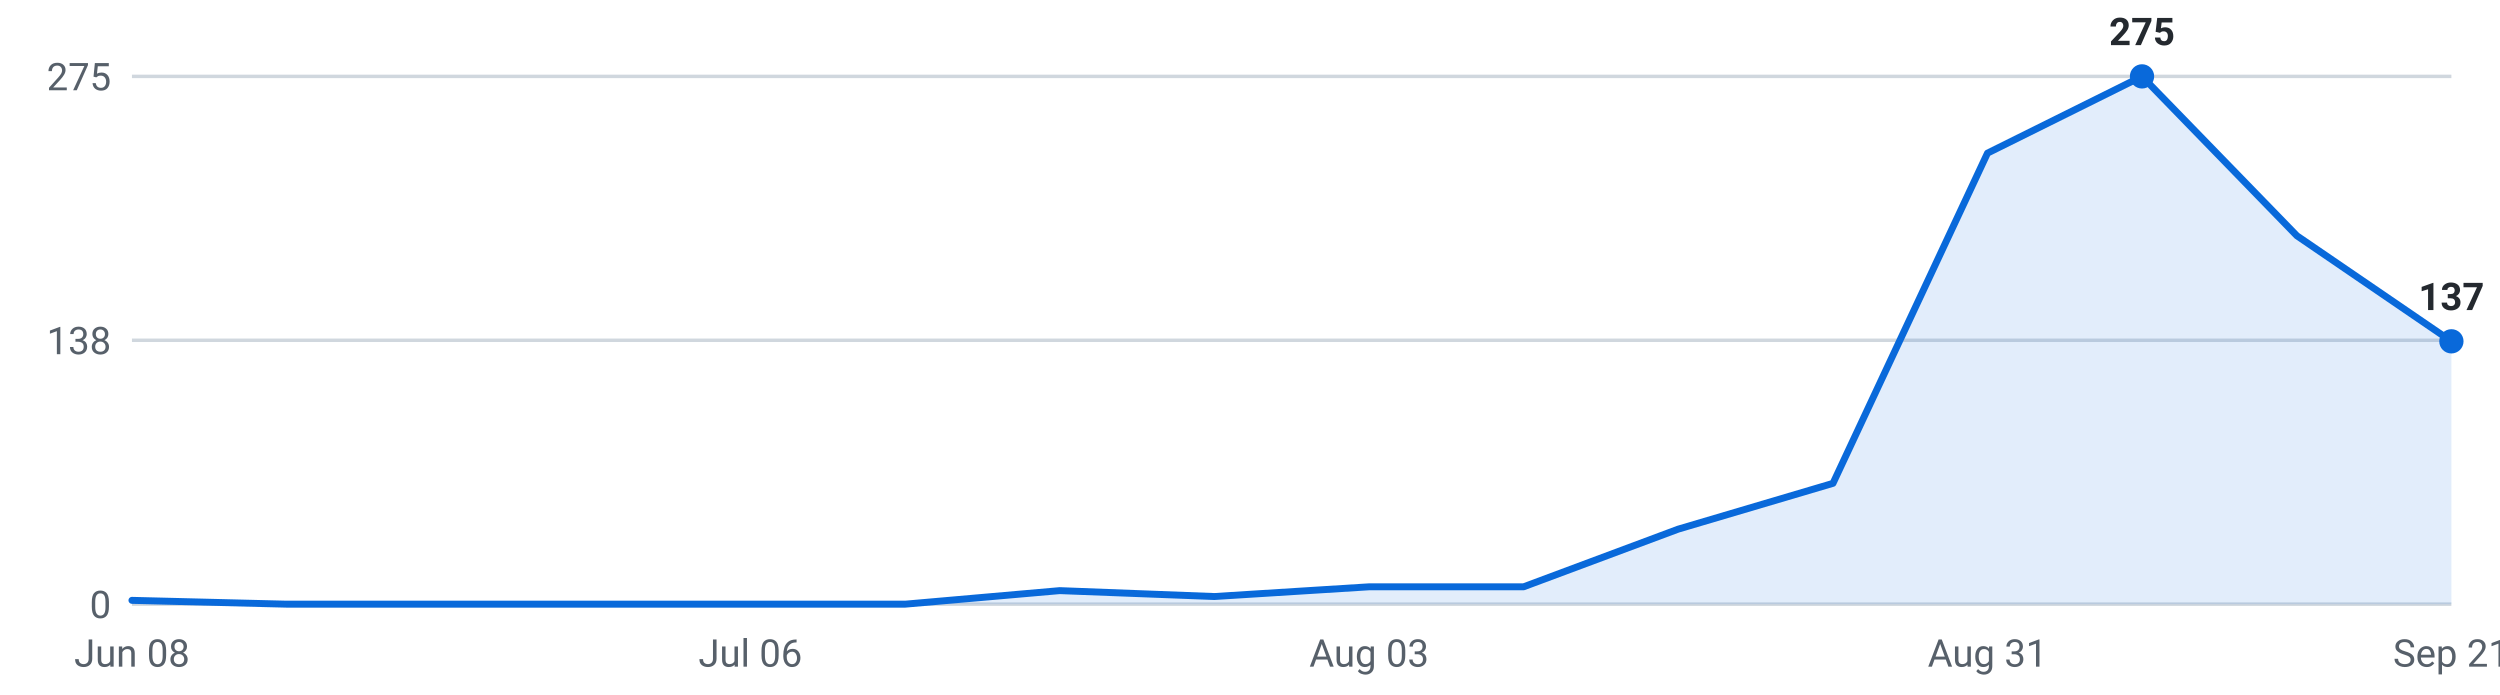
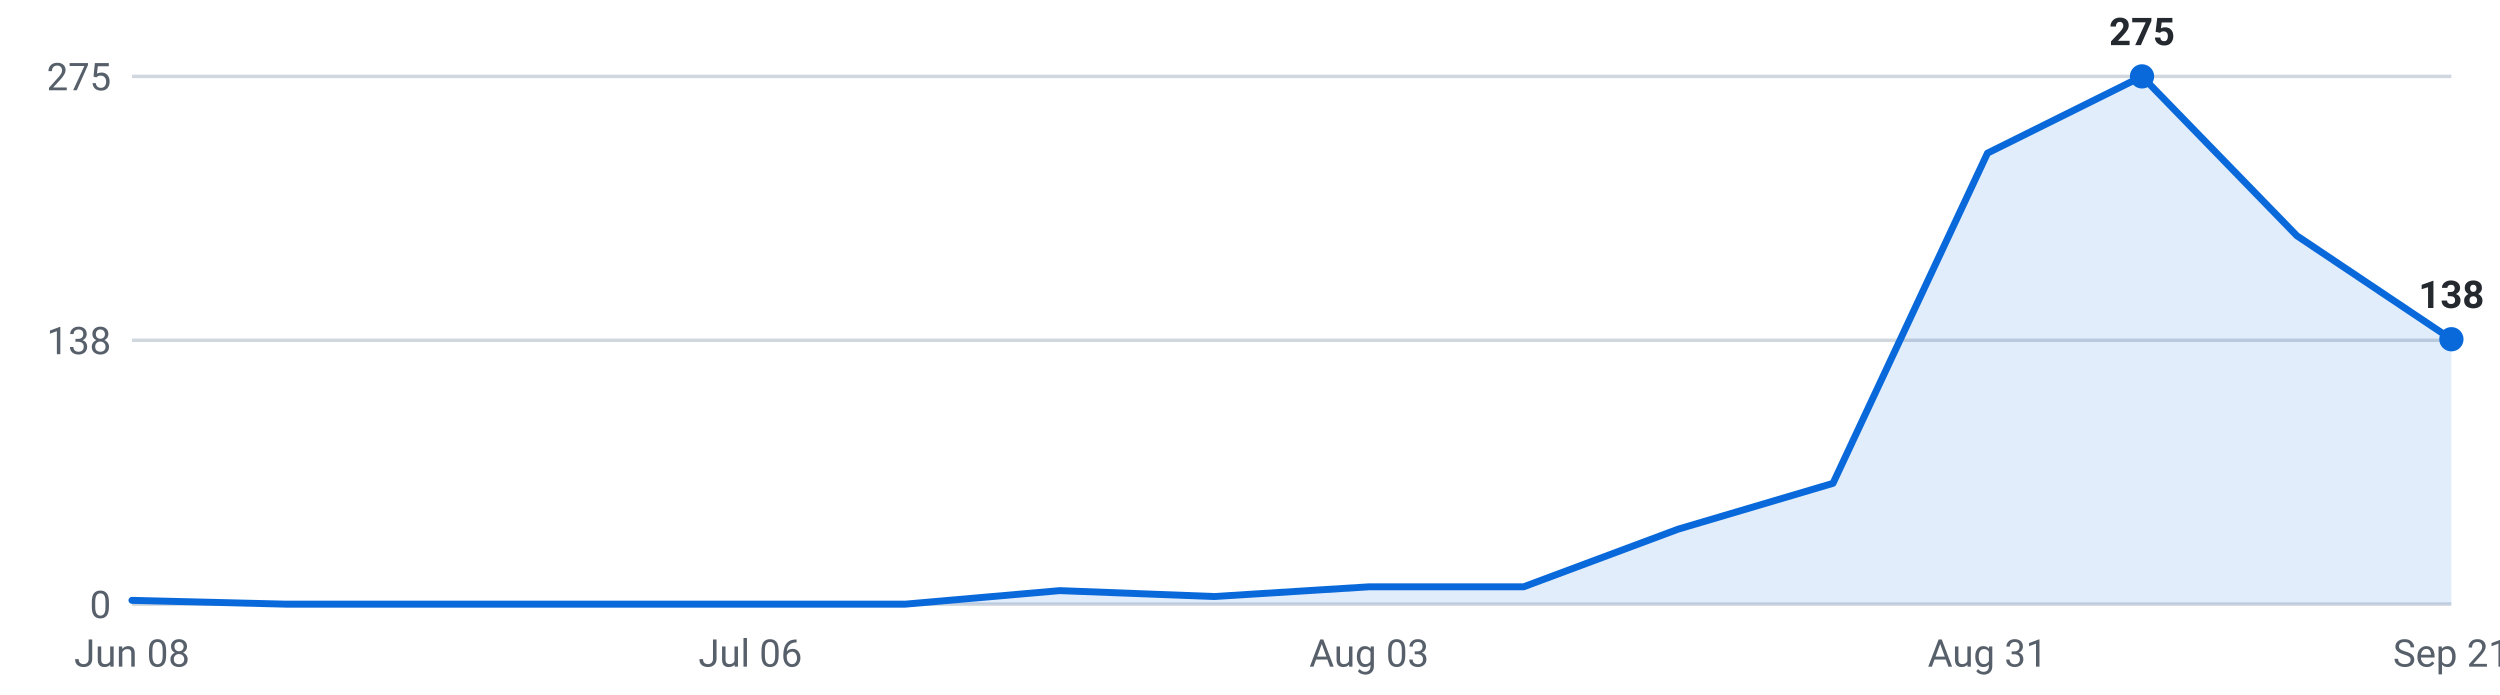
<svg xmlns="http://www.w3.org/2000/svg" viewBox="0 0 720 200" width="720" height="200" role="img" aria-label="Internships posted per week, last 16 weeks">
  <g font-family="-apple-system,Segoe UI,Roboto,sans-serif" font-size="11">
    <line x1="38" y1="174.0" x2="706" y2="174.0" stroke="#d0d7de" stroke-width="1" />
    <text x="32" y="178.0" text-anchor="end" fill="#57606a">0</text>
    <line x1="38" y1="98.0" x2="706" y2="98.0" stroke="#d0d7de" stroke-width="1" />
    <text x="32" y="102.0" text-anchor="end" fill="#57606a">138</text>
    <line x1="38" y1="22.0" x2="706" y2="22.0" stroke="#d0d7de" stroke-width="1" />
    <text x="32" y="26.0" text-anchor="end" fill="#57606a">275</text>
-     <path d="M38.0,174 L38.0,172.9 L82.5,174.0 L127.1,174.0 L171.6,174.0 L216.1,174.0 L260.7,174.0 L305.2,170.1 L349.7,171.8 L394.3,169.0 L438.8,169.0 L483.3,152.4 L527.9,139.2 L572.4,44.1 L616.9,22.0 L661.5,67.9 L706.0,98.3 L706.0,174 Z" fill="#0969da" fill-opacity="0.12" />
-     <polyline points="38.0,172.9 82.5,174.0 127.1,174.0 171.6,174.0 216.1,174.0 260.7,174.0 305.2,170.1 349.7,171.8 394.3,169.0 438.8,169.0 483.3,152.4 527.9,139.2 572.4,44.1 616.9,22.0 661.5,67.9 706.0,98.3" fill="none" stroke="#0969da" stroke-width="2" stroke-linejoin="round" stroke-linecap="round" />
+     <path d="M38.0,174 L38.0,172.9 L82.5,174.0 L127.1,174.0 L171.6,174.0 L216.1,174.0 L260.7,174.0 L305.2,170.1 L349.7,171.8 L394.3,169.0 L438.8,169.0 L483.3,152.4 L527.9,139.2 L572.4,44.1 L616.9,22.0 L661.5,67.9 L706.0,97.7 L706.0,174 Z" fill="#0969da" fill-opacity="0.12" />
+     <polyline points="38.0,172.9 82.5,174.0 127.1,174.0 171.6,174.0 216.1,174.0 260.7,174.0 305.2,170.1 349.7,171.8 394.3,169.0 438.8,169.0 483.3,152.4 527.9,139.2 572.4,44.1 616.9,22.0 661.5,67.9 706.0,97.7" fill="none" stroke="#0969da" stroke-width="2" stroke-linejoin="round" stroke-linecap="round" />
    <circle cx="616.9" cy="22.0" r="3.5" fill="#0969da" />
    <text x="616.9" y="13.0" text-anchor="middle" fill="#24292f" font-weight="600">275</text>
-     <circle cx="706.0" cy="98.3" r="3.5" fill="#0969da" />
-     <text x="706.0" y="89.3" text-anchor="middle" fill="#24292f" font-weight="600">137</text>
+     <circle cx="706.0" cy="97.7" r="3.5" fill="#0969da" />
+     <text x="706.0" y="88.7" text-anchor="middle" fill="#24292f" font-weight="600">138</text>
    <text x="38.0" y="192" text-anchor="middle" fill="#57606a">Jun 08</text>
    <text x="216.1" y="192" text-anchor="middle" fill="#57606a">Jul 06</text>
    <text x="394.3" y="192" text-anchor="middle" fill="#57606a">Aug 03</text>
    <text x="572.4" y="192" text-anchor="middle" fill="#57606a">Aug 31</text>
    <text x="706.0" y="192" text-anchor="middle" fill="#57606a">Sep 21</text>
  </g>
</svg>
